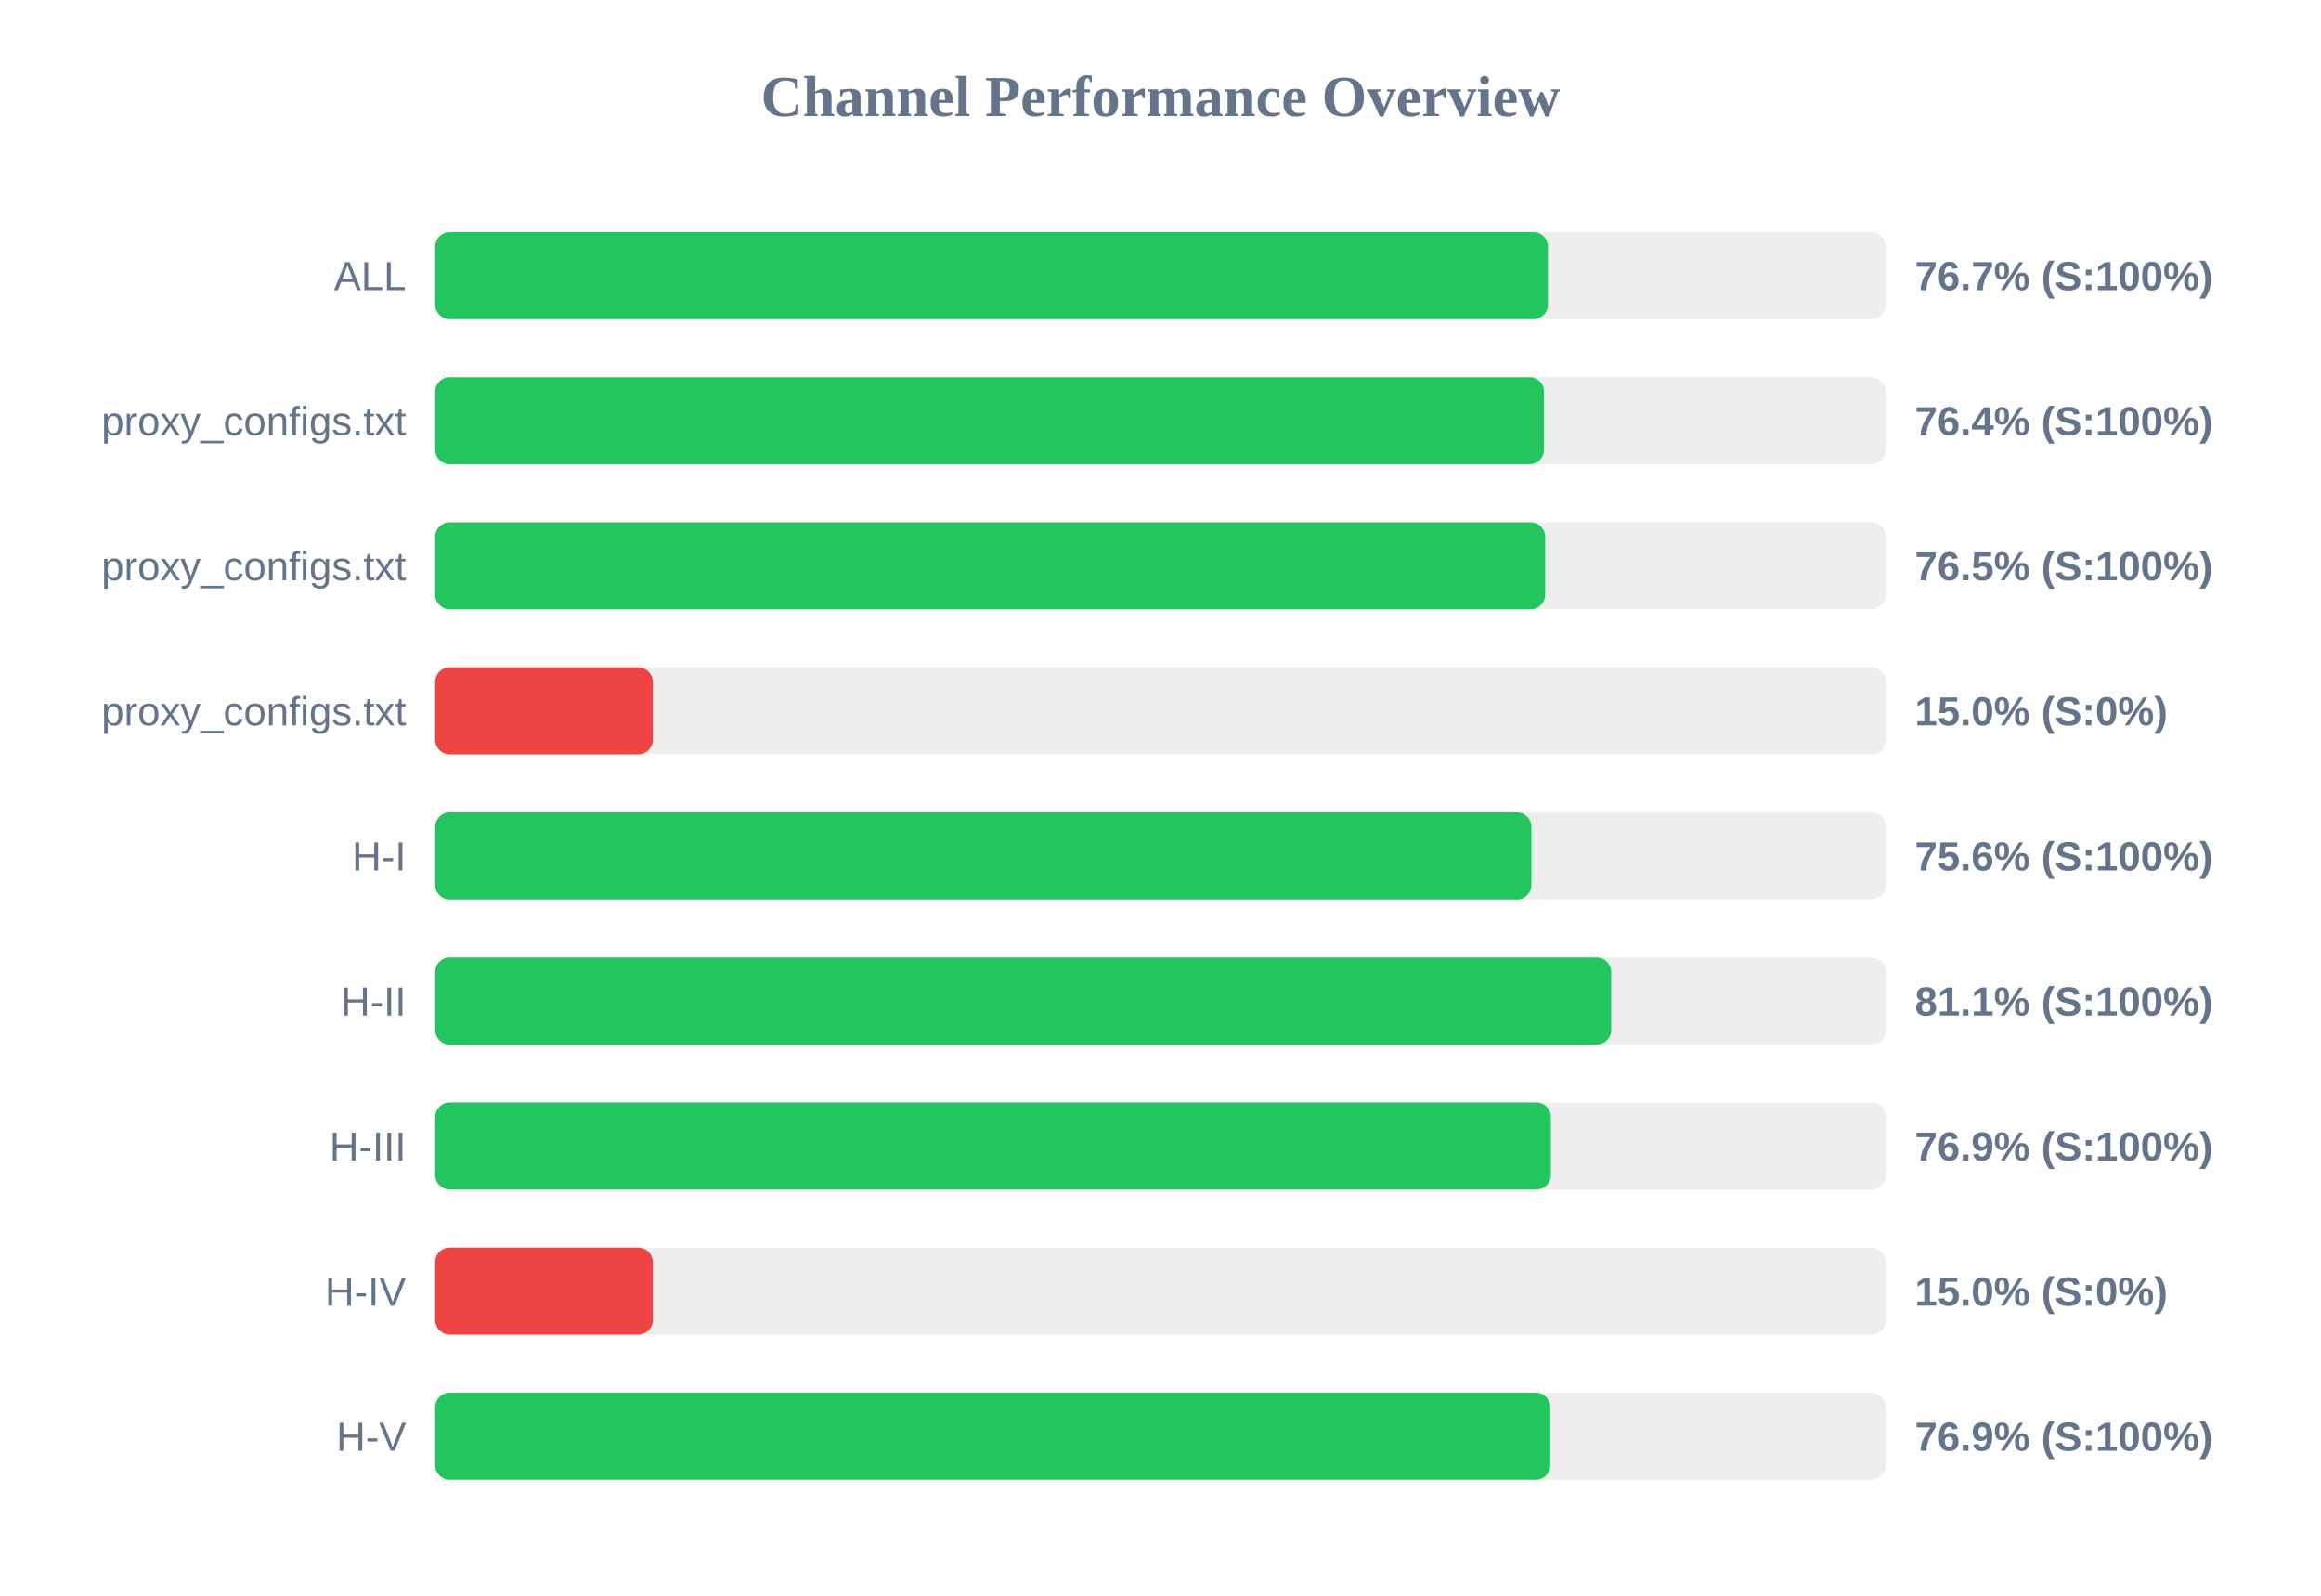
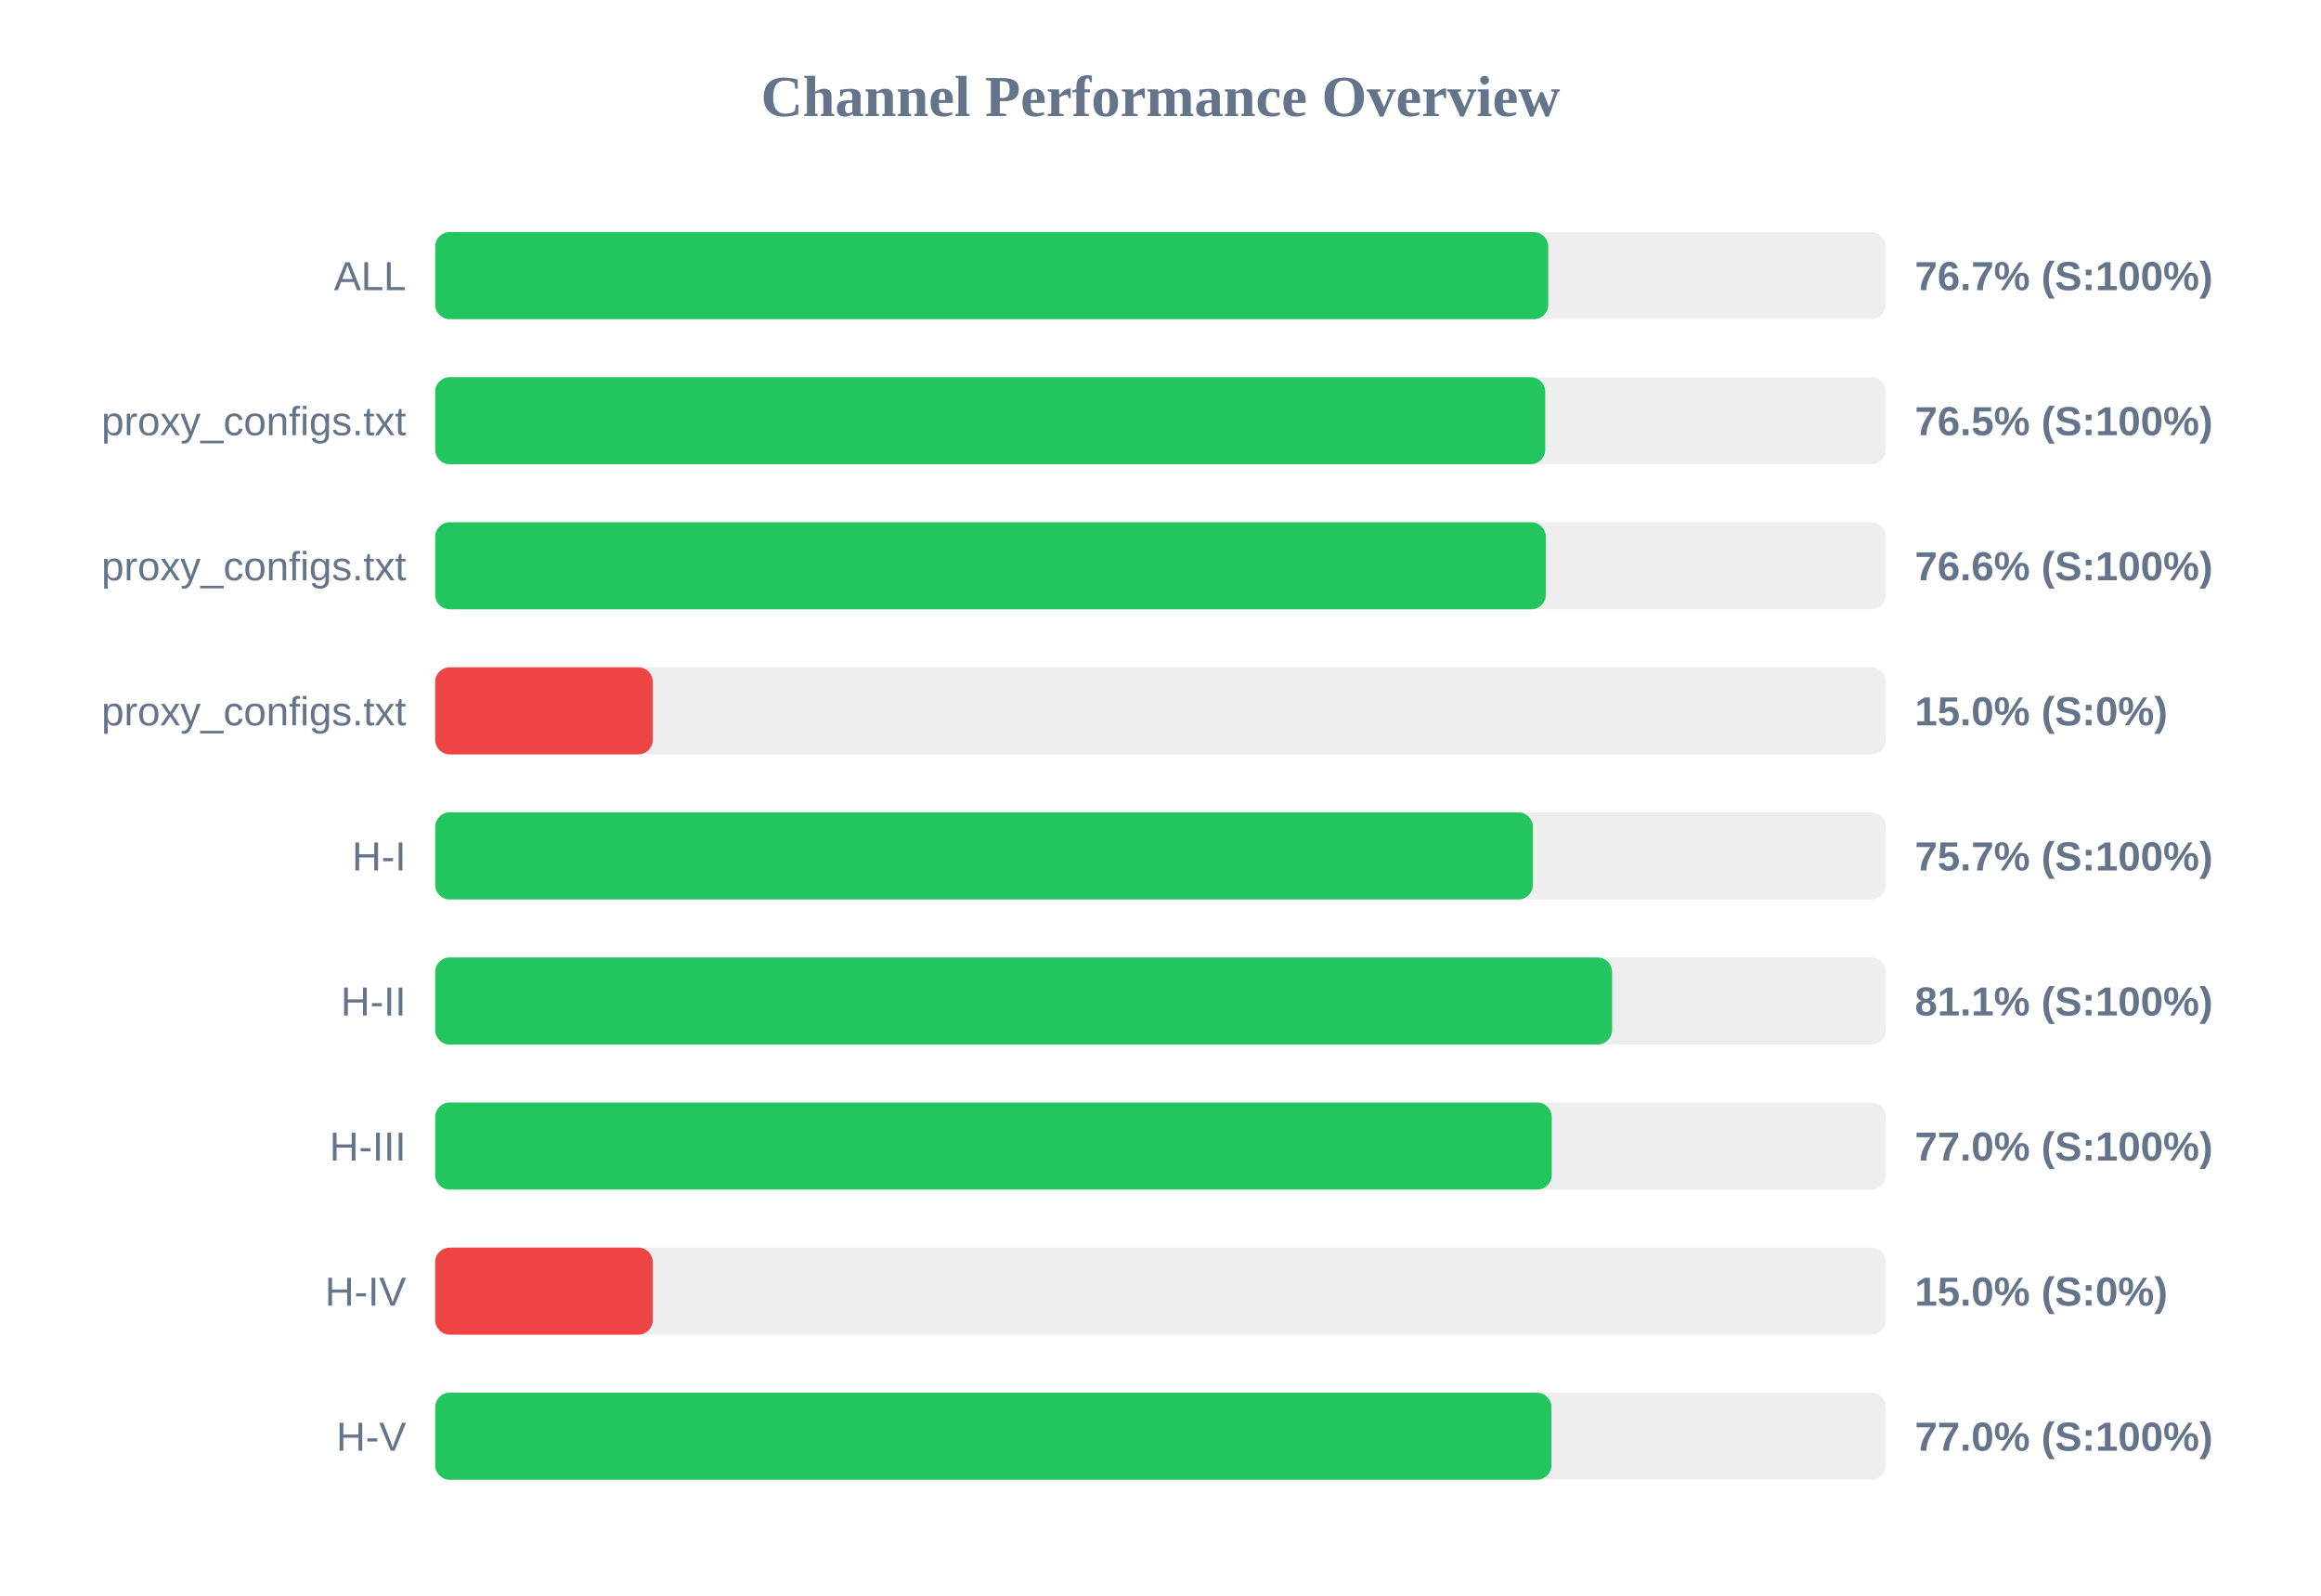
<svg xmlns="http://www.w3.org/2000/svg" width="800" height="550" version="1.1">
  <style>
        .row { font: 14px Arial; fill: #64748b; }
        .score { font: bold 14px Arial; fill: #64748b; }
    </style>
  <text x="400" y="40" text-anchor="middle" font-size="20px" font-weight="bold" fill="#64748b">Channel Performance Overview</text>
  <rect x="150" y="80" width="500" height="30" fill="#eee" rx="5" />
-   <rect x="150" y="80" width="383.55" height="30" fill="#22c55e" rx="5" />
+   <rect x="150" y="80" width="383.65" height="30" fill="#22c55e" rx="5" />
  <text x="140" y="100" text-anchor="end" class="row">ALL</text>
  <text x="660" y="100" text-anchor="start" class="score">76.7% (S:100%)</text>
  <rect x="150" y="130" width="500" height="30" fill="#eee" rx="5" />
-   <rect x="150" y="130" width="382.2" height="30" fill="#22c55e" rx="5" />
+   <rect x="150" y="130" width="382.6" height="30" fill="#22c55e" rx="5" />
  <text x="140" y="150" text-anchor="end" class="row">proxy_configs.txt</text>
-   <text x="660" y="150" text-anchor="start" class="score">76.4% (S:100%)</text>
+   <text x="660" y="150" text-anchor="start" class="score">76.5% (S:100%)</text>
  <rect x="150" y="180" width="500" height="30" fill="#eee" rx="5" />
-   <rect x="150" y="180" width="382.6" height="30" fill="#22c55e" rx="5" />
+   <rect x="150" y="180" width="382.8" height="30" fill="#22c55e" rx="5" />
  <text x="140" y="200" text-anchor="end" class="row">proxy_configs.txt</text>
-   <text x="660" y="200" text-anchor="start" class="score">76.5% (S:100%)</text>
+   <text x="660" y="200" text-anchor="start" class="score">76.6% (S:100%)</text>
  <rect x="150" y="230" width="500" height="30" fill="#eee" rx="5" />
  <rect x="150" y="230" width="75.0" height="30" fill="#ef4444" rx="5" />
  <text x="140" y="250" text-anchor="end" class="row">proxy_configs.txt</text>
  <text x="660" y="250" text-anchor="start" class="score">15.0% (S:0%)</text>
  <rect x="150" y="280" width="500" height="30" fill="#eee" rx="5" />
-   <rect x="150" y="280" width="377.85" height="30" fill="#22c55e" rx="5" />
+   <rect x="150" y="280" width="378.35" height="30" fill="#22c55e" rx="5" />
  <text x="140" y="300" text-anchor="end" class="row">H-I</text>
-   <text x="660" y="300" text-anchor="start" class="score">75.6% (S:100%)</text>
+   <text x="660" y="300" text-anchor="start" class="score">75.7% (S:100%)</text>
  <rect x="150" y="330" width="500" height="30" fill="#eee" rx="5" />
-   <rect x="150" y="330" width="405.35" height="30" fill="#22c55e" rx="5" />
+   <rect x="150" y="330" width="405.65" height="30" fill="#22c55e" rx="5" />
  <text x="140" y="350" text-anchor="end" class="row">H-II</text>
  <text x="660" y="350" text-anchor="start" class="score">81.1% (S:100%)</text>
  <rect x="150" y="380" width="500" height="30" fill="#eee" rx="5" />
-   <rect x="150" y="380" width="384.55" height="30" fill="#22c55e" rx="5" />
+   <rect x="150" y="380" width="384.85" height="30" fill="#22c55e" rx="5" />
  <text x="140" y="400" text-anchor="end" class="row">H-III</text>
-   <text x="660" y="400" text-anchor="start" class="score">76.9% (S:100%)</text>
+   <text x="660" y="400" text-anchor="start" class="score">77.0% (S:100%)</text>
  <rect x="150" y="430" width="500" height="30" fill="#eee" rx="5" />
  <rect x="150" y="430" width="75.0" height="30" fill="#ef4444" rx="5" />
  <text x="140" y="450" text-anchor="end" class="row">H-IV</text>
  <text x="660" y="450" text-anchor="start" class="score">15.0% (S:0%)</text>
  <rect x="150" y="480" width="500" height="30" fill="#eee" rx="5" />
-   <rect x="150" y="480" width="384.35" height="30" fill="#22c55e" rx="5" />
+   <rect x="150" y="480" width="384.75" height="30" fill="#22c55e" rx="5" />
  <text x="140" y="500" text-anchor="end" class="row">H-V</text>
-   <text x="660" y="500" text-anchor="start" class="score">76.9% (S:100%)</text>
+   <text x="660" y="500" text-anchor="start" class="score">77.0% (S:100%)</text>
</svg>
